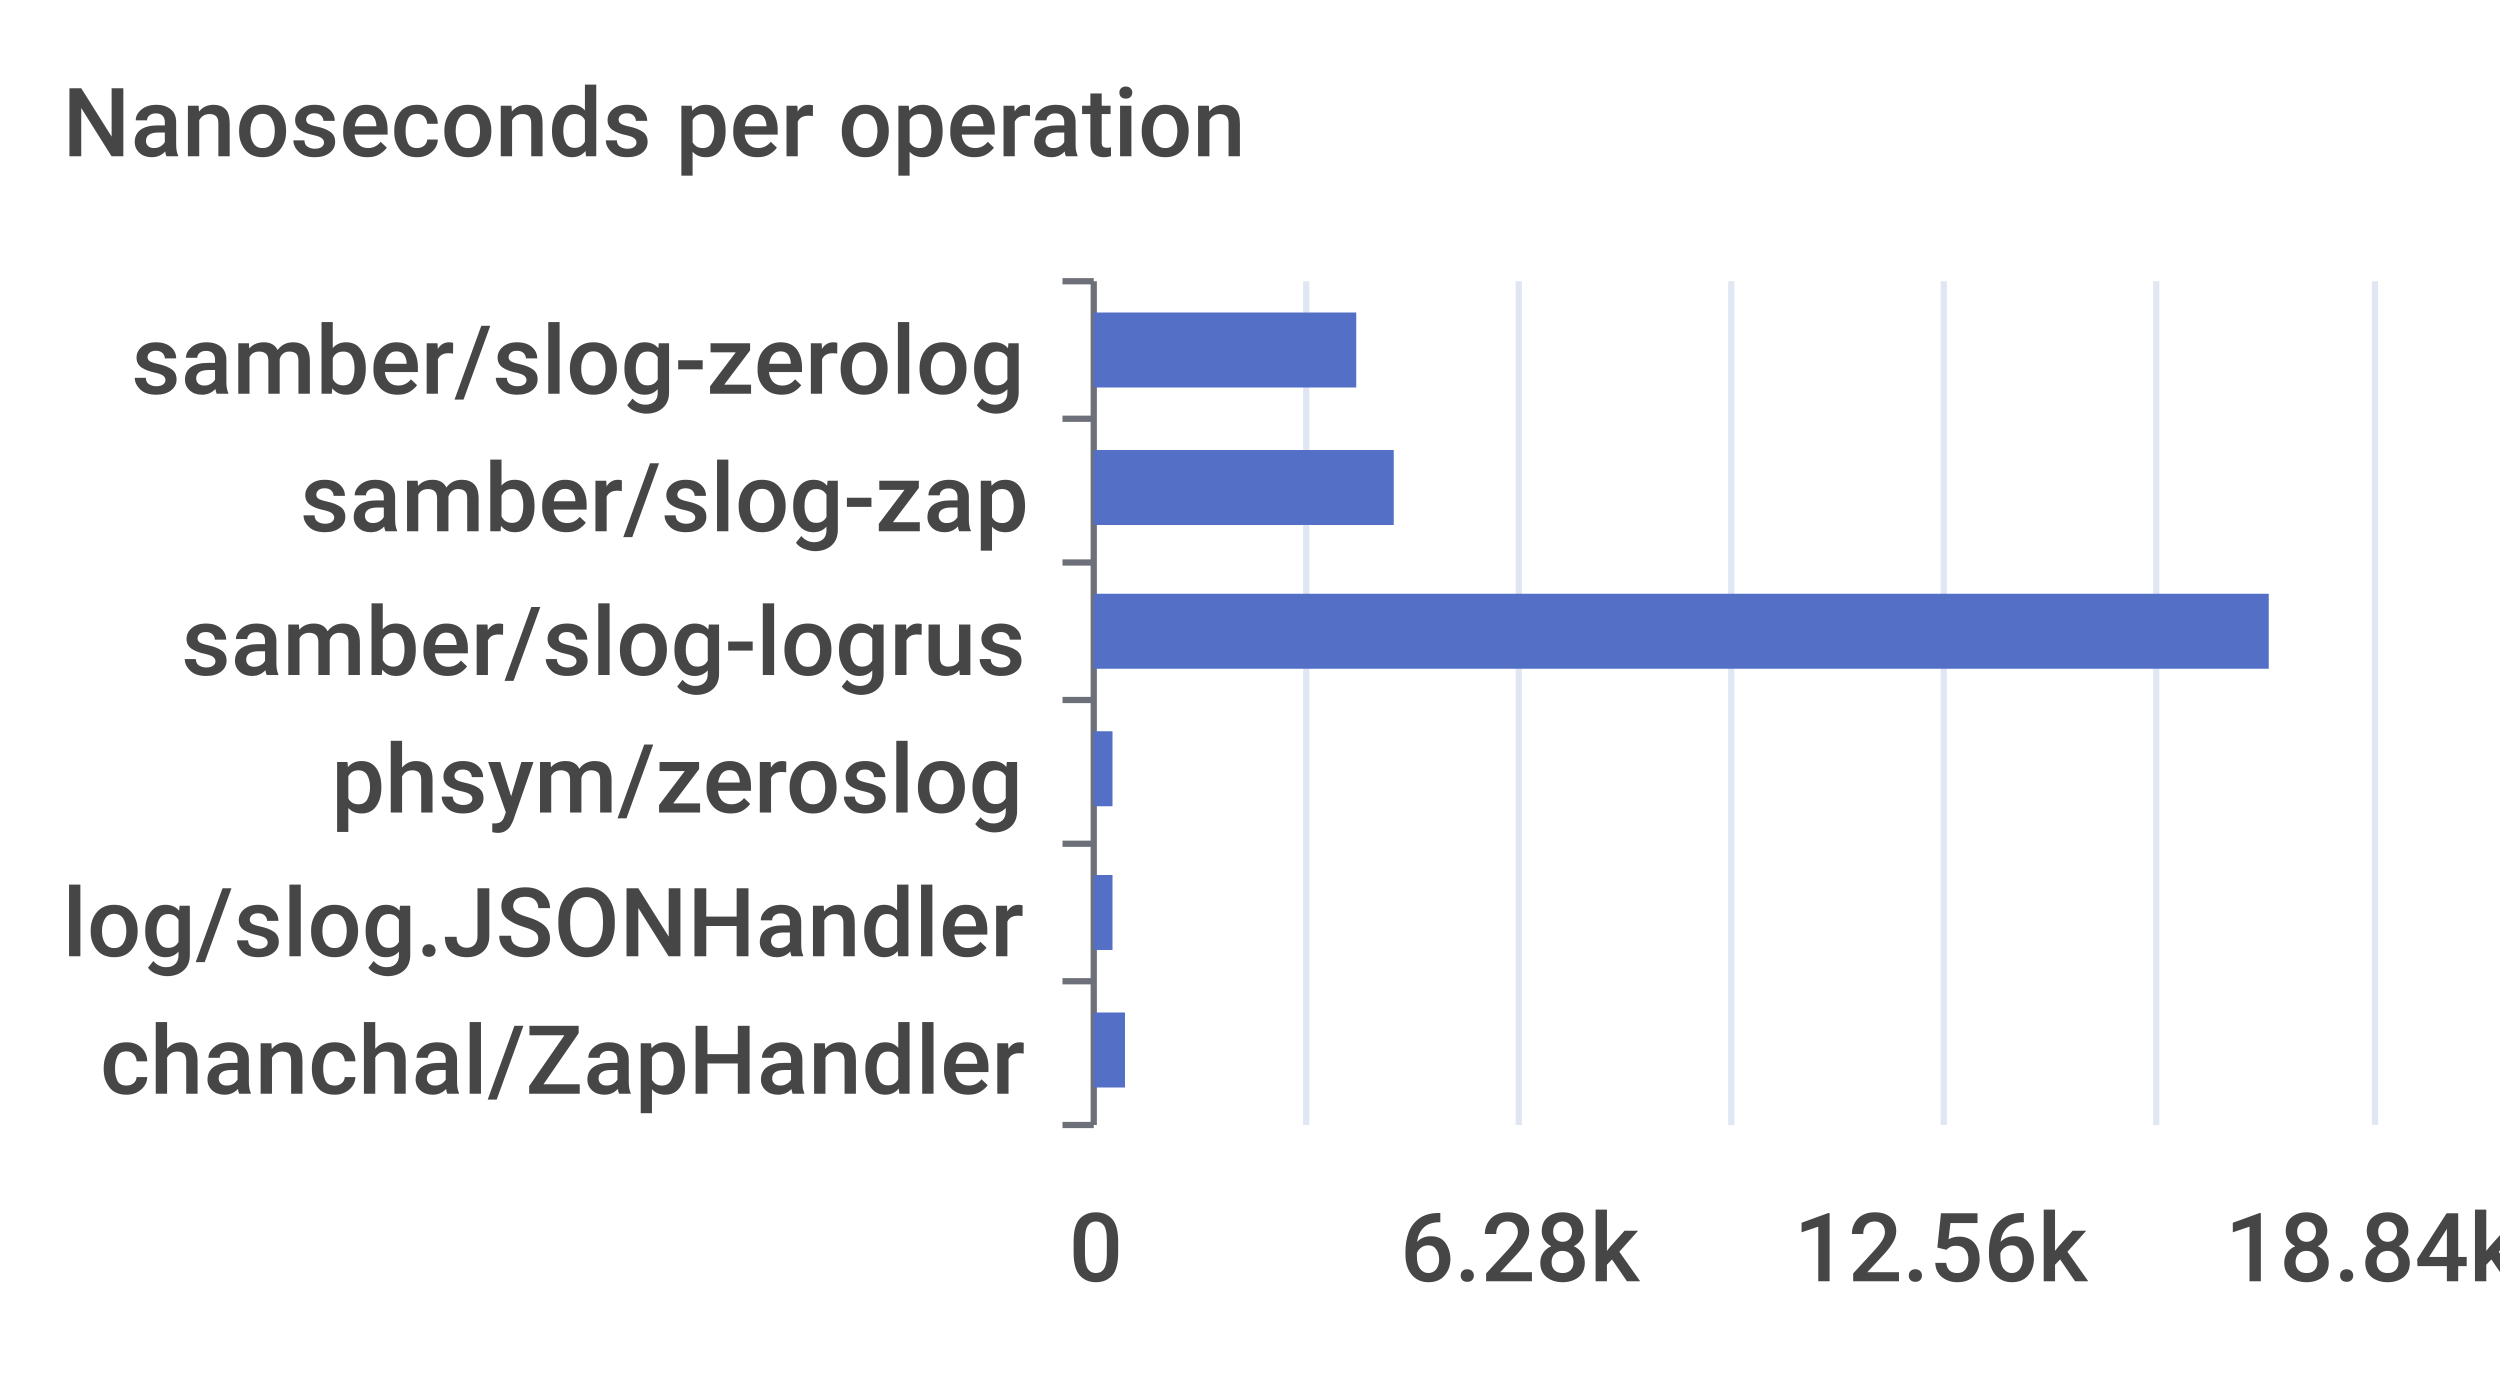
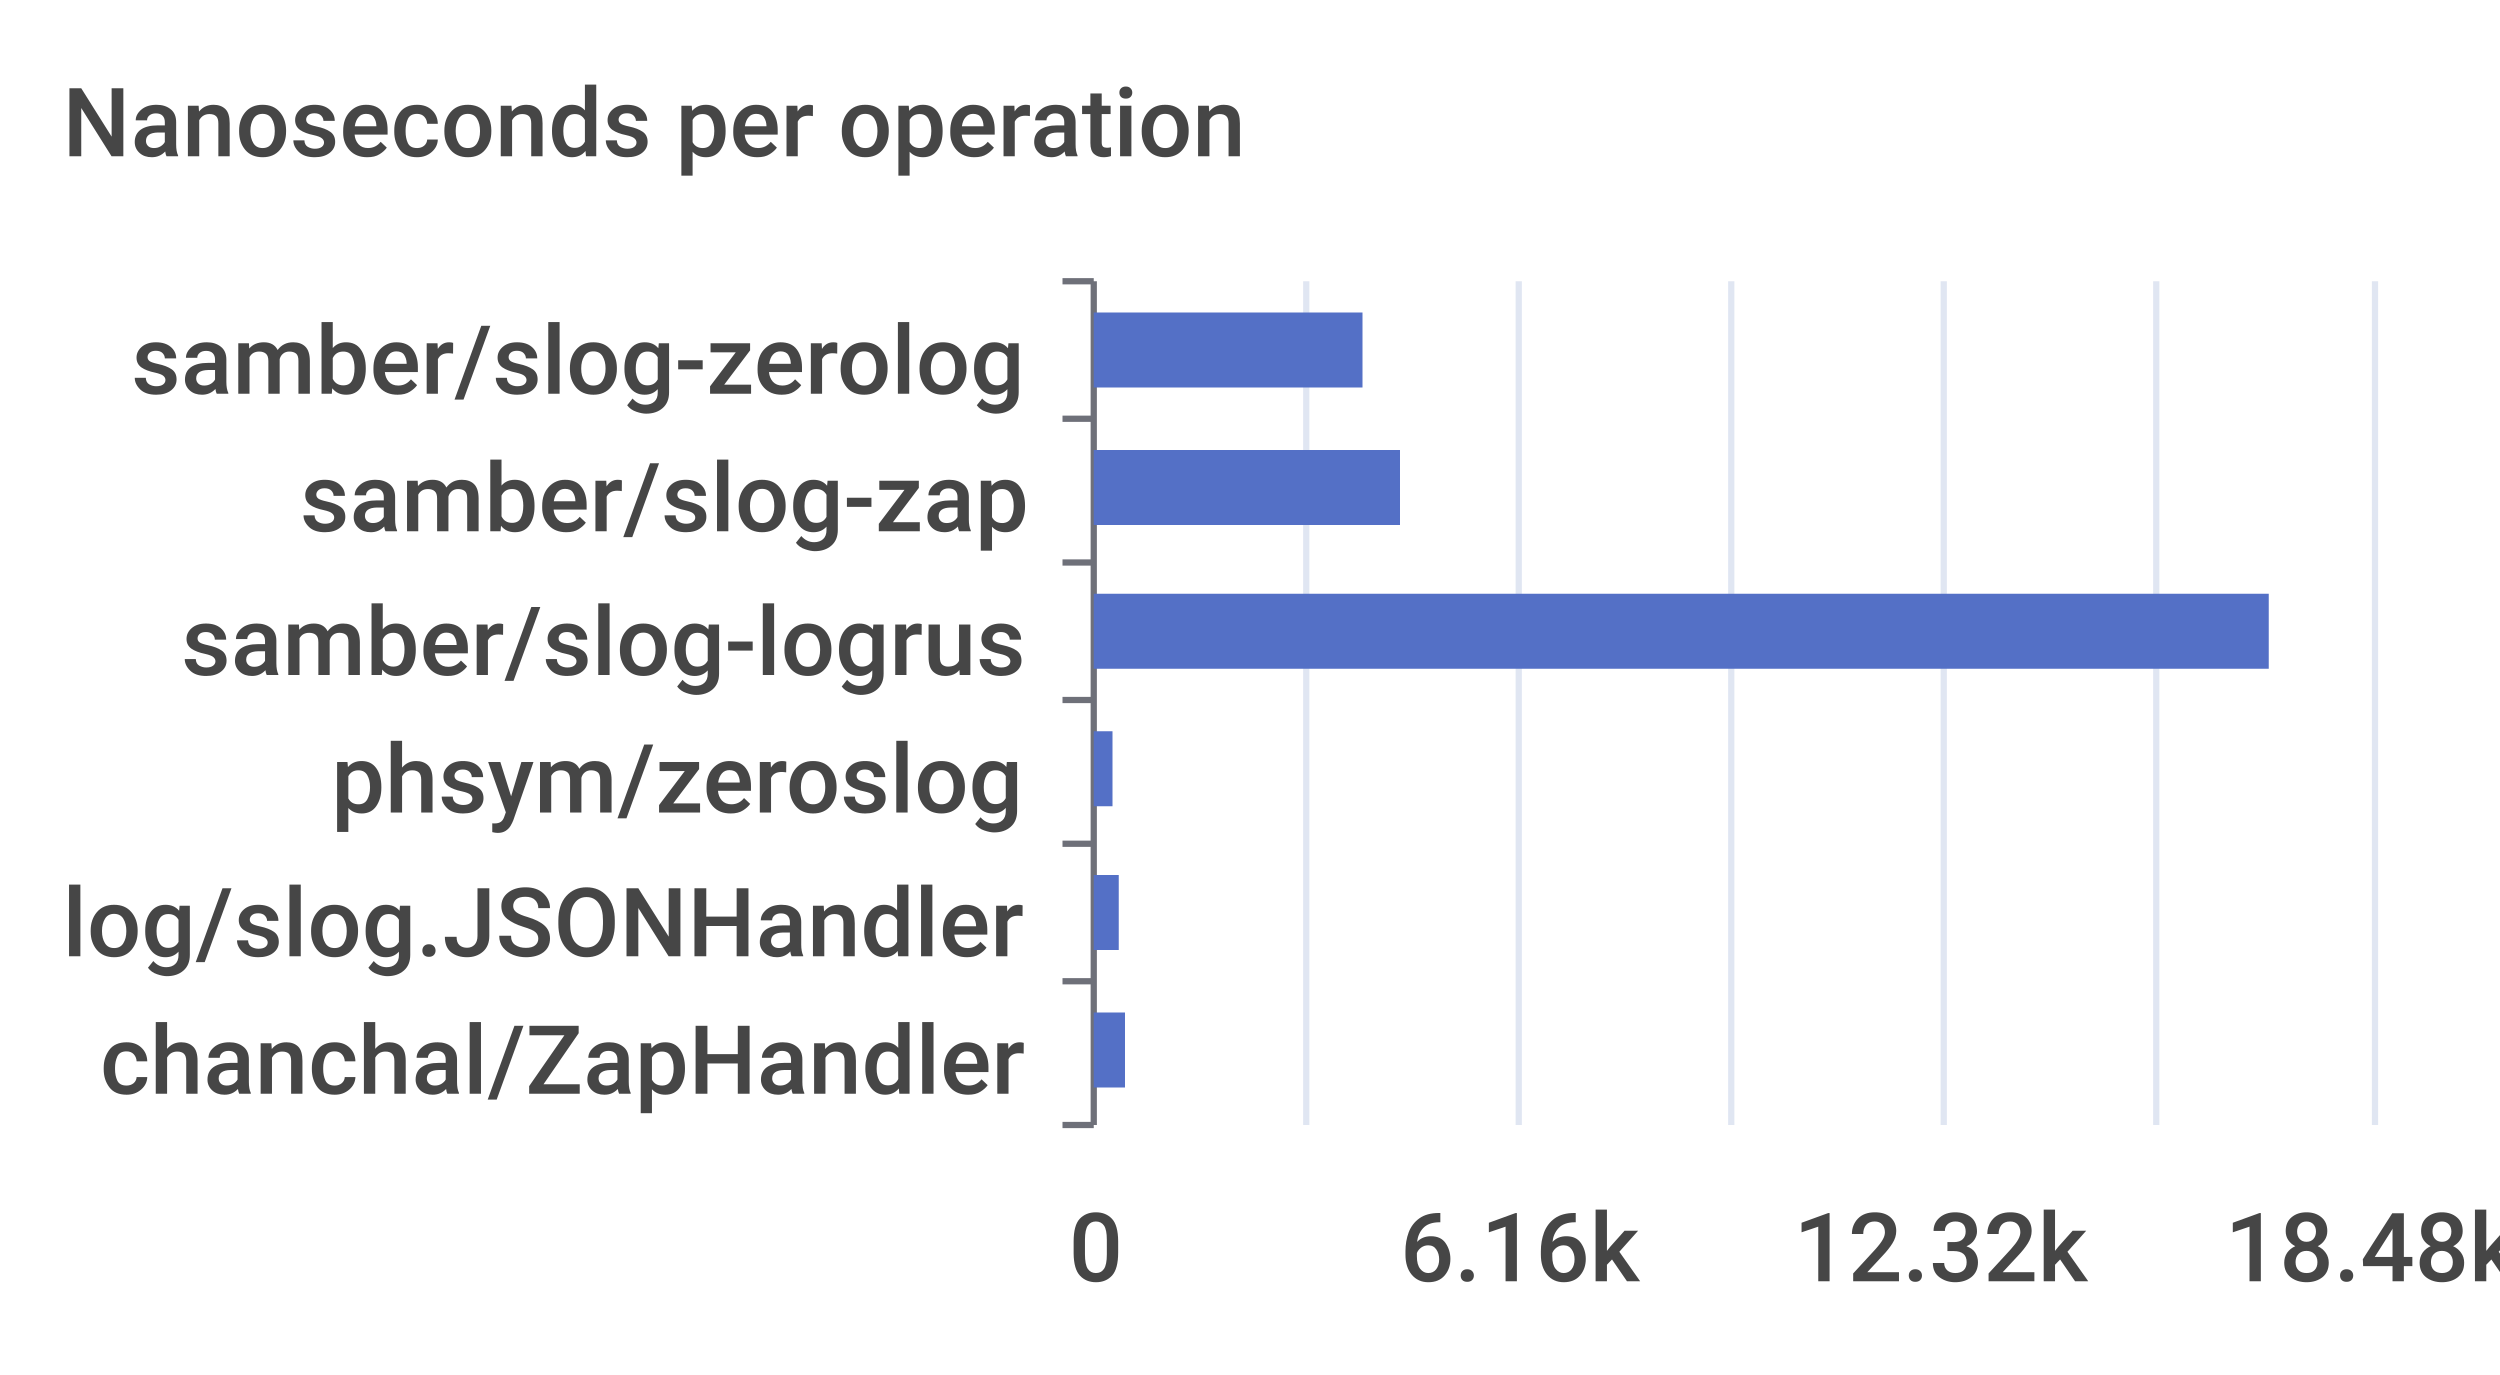
<svg xmlns="http://www.w3.org/2000/svg" width="400" height="220">\n<path d="M 0 0 L 400 0 L 400 220 L 0 220 L 0 0" style="stroke-width:0;stroke:none;fill:rgba(255,255,255,1.0)" />
  <text x="10" y="25" style="stroke-width:0;stroke:none;fill:rgba(70,70,70,1.0);font-size:15.3px;font-family:'Roboto Medium',sans-serif">Nanoseconds per operation</text>
  <path d="M 170 45 L 175 45" style="stroke-width:1;stroke:rgba(110,112,121,1.0);fill:none" />
  <path d="M 170 67 L 175 67" style="stroke-width:1;stroke:rgba(110,112,121,1.0);fill:none" />
  <path d="M 170 90 L 175 90" style="stroke-width:1;stroke:rgba(110,112,121,1.0);fill:none" />
  <path d="M 170 112 L 175 112" style="stroke-width:1;stroke:rgba(110,112,121,1.0);fill:none" />
  <path d="M 170 135 L 175 135" style="stroke-width:1;stroke:rgba(110,112,121,1.0);fill:none" />
  <path d="M 170 157 L 175 157" style="stroke-width:1;stroke:rgba(110,112,121,1.0);fill:none" />
  <path d="M 170 180 L 175 180" style="stroke-width:1;stroke:rgba(110,112,121,1.0);fill:none" />
  <path d="M 175 45 L 175 180" style="stroke-width:1;stroke:rgba(110,112,121,1.0);fill:none" />
  <text x="21" y="63" style="stroke-width:0;stroke:none;fill:rgba(70,70,70,1.0);font-size:15.3px;font-family:'Roboto Medium',sans-serif">samber/slog-zerolog</text>
  <text x="48" y="85" style="stroke-width:0;stroke:none;fill:rgba(70,70,70,1.0);font-size:15.3px;font-family:'Roboto Medium',sans-serif">samber/slog-zap</text>
  <text x="29" y="108" style="stroke-width:0;stroke:none;fill:rgba(70,70,70,1.0);font-size:15.3px;font-family:'Roboto Medium',sans-serif">samber/slog-logrus</text>
  <text x="53" y="130" style="stroke-width:0;stroke:none;fill:rgba(70,70,70,1.0);font-size:15.3px;font-family:'Roboto Medium',sans-serif">phsym/zeroslog</text>
  <text x="10" y="153" style="stroke-width:0;stroke:none;fill:rgba(70,70,70,1.0);font-size:15.3px;font-family:'Roboto Medium',sans-serif">log/slog.JSONHandler</text>
  <text x="16" y="175" style="stroke-width:0;stroke:none;fill:rgba(70,70,70,1.0);font-size:15.3px;font-family:'Roboto Medium',sans-serif">chanchal/ZapHandler</text>
  <text x="171" y="205" style="stroke-width:0;stroke:none;fill:rgba(70,70,70,1.0);font-size:15.3px;font-family:'Roboto Medium',sans-serif">0</text>
-   <text x="224" y="205" style="stroke-width:0;stroke:none;fill:rgba(70,70,70,1.0);font-size:15.3px;font-family:'Roboto Medium',sans-serif">6.28k</text>
-   <text x="287" y="205" style="stroke-width:0;stroke:none;fill:rgba(70,70,70,1.0);font-size:15.3px;font-family:'Roboto Medium',sans-serif">12.56k</text>
-   <text x="356" y="205" style="stroke-width:0;stroke:none;fill:rgba(70,70,70,1.0);font-size:15.3px;font-family:'Roboto Medium',sans-serif">18.84k</text>
+   <text x="224" y="205" style="stroke-width:0;stroke:none;fill:rgba(70,70,70,1.0);font-size:15.3px;font-family:'Roboto Medium',sans-serif">6.16k</text>
+   <text x="287" y="205" style="stroke-width:0;stroke:none;fill:rgba(70,70,70,1.0);font-size:15.3px;font-family:'Roboto Medium',sans-serif">12.32k</text>
+   <text x="356" y="205" style="stroke-width:0;stroke:none;fill:rgba(70,70,70,1.0);font-size:15.3px;font-family:'Roboto Medium',sans-serif">18.48k</text>
  <path d="M 209 45 L 209 180" style="stroke-width:1;stroke:rgba(224,230,242,1.0);fill:none" />
  <path d="M 243 45 L 243 180" style="stroke-width:1;stroke:rgba(224,230,242,1.0);fill:none" />
  <path d="M 277 45 L 277 180" style="stroke-width:1;stroke:rgba(224,230,242,1.0);fill:none" />
  <path d="M 311 45 L 311 180" style="stroke-width:1;stroke:rgba(224,230,242,1.0);fill:none" />
  <path d="M 345 45 L 345 180" style="stroke-width:1;stroke:rgba(224,230,242,1.0);fill:none" />
  <path d="M 380 45 L 380 180" style="stroke-width:1;stroke:rgba(224,230,242,1.0);fill:none" />
  <path d="M 175 162 L 180 162 L 180 174 L 175 174 L 175 162" style="stroke-width:0;stroke:none;fill:rgba(84,112,198,1.0)" />
-   <path d="M 175 140 L 178 140 L 178 152 L 175 152 L 175 140" style="stroke-width:0;stroke:none;fill:rgba(84,112,198,1.0)" />
+   <path d="M 175 140 L 179 140 L 179 152 L 175 152 L 175 140" style="stroke-width:0;stroke:none;fill:rgba(84,112,198,1.0)" />
  <path d="M 175 117 L 178 117 L 178 129 L 175 129 L 175 117" style="stroke-width:0;stroke:none;fill:rgba(84,112,198,1.0)" />
  <path d="M 175 95 L 363 95 L 363 107 L 175 107 L 175 95" style="stroke-width:0;stroke:none;fill:rgba(84,112,198,1.0)" />
-   <path d="M 175 72 L 223 72 L 223 84 L 175 84 L 175 72" style="stroke-width:0;stroke:none;fill:rgba(84,112,198,1.0)" />
-   <path d="M 175 50 L 217 50 L 217 62 L 175 62 L 175 50" style="stroke-width:0;stroke:none;fill:rgba(84,112,198,1.0)" />
+   <path d="M 175 72 L 224 72 L 224 84 L 175 84 L 175 72" style="stroke-width:0;stroke:none;fill:rgba(84,112,198,1.0)" />
+   <path d="M 175 50 L 218 50 L 218 62 L 175 62 L 175 50" style="stroke-width:0;stroke:none;fill:rgba(84,112,198,1.0)" />
</svg>
